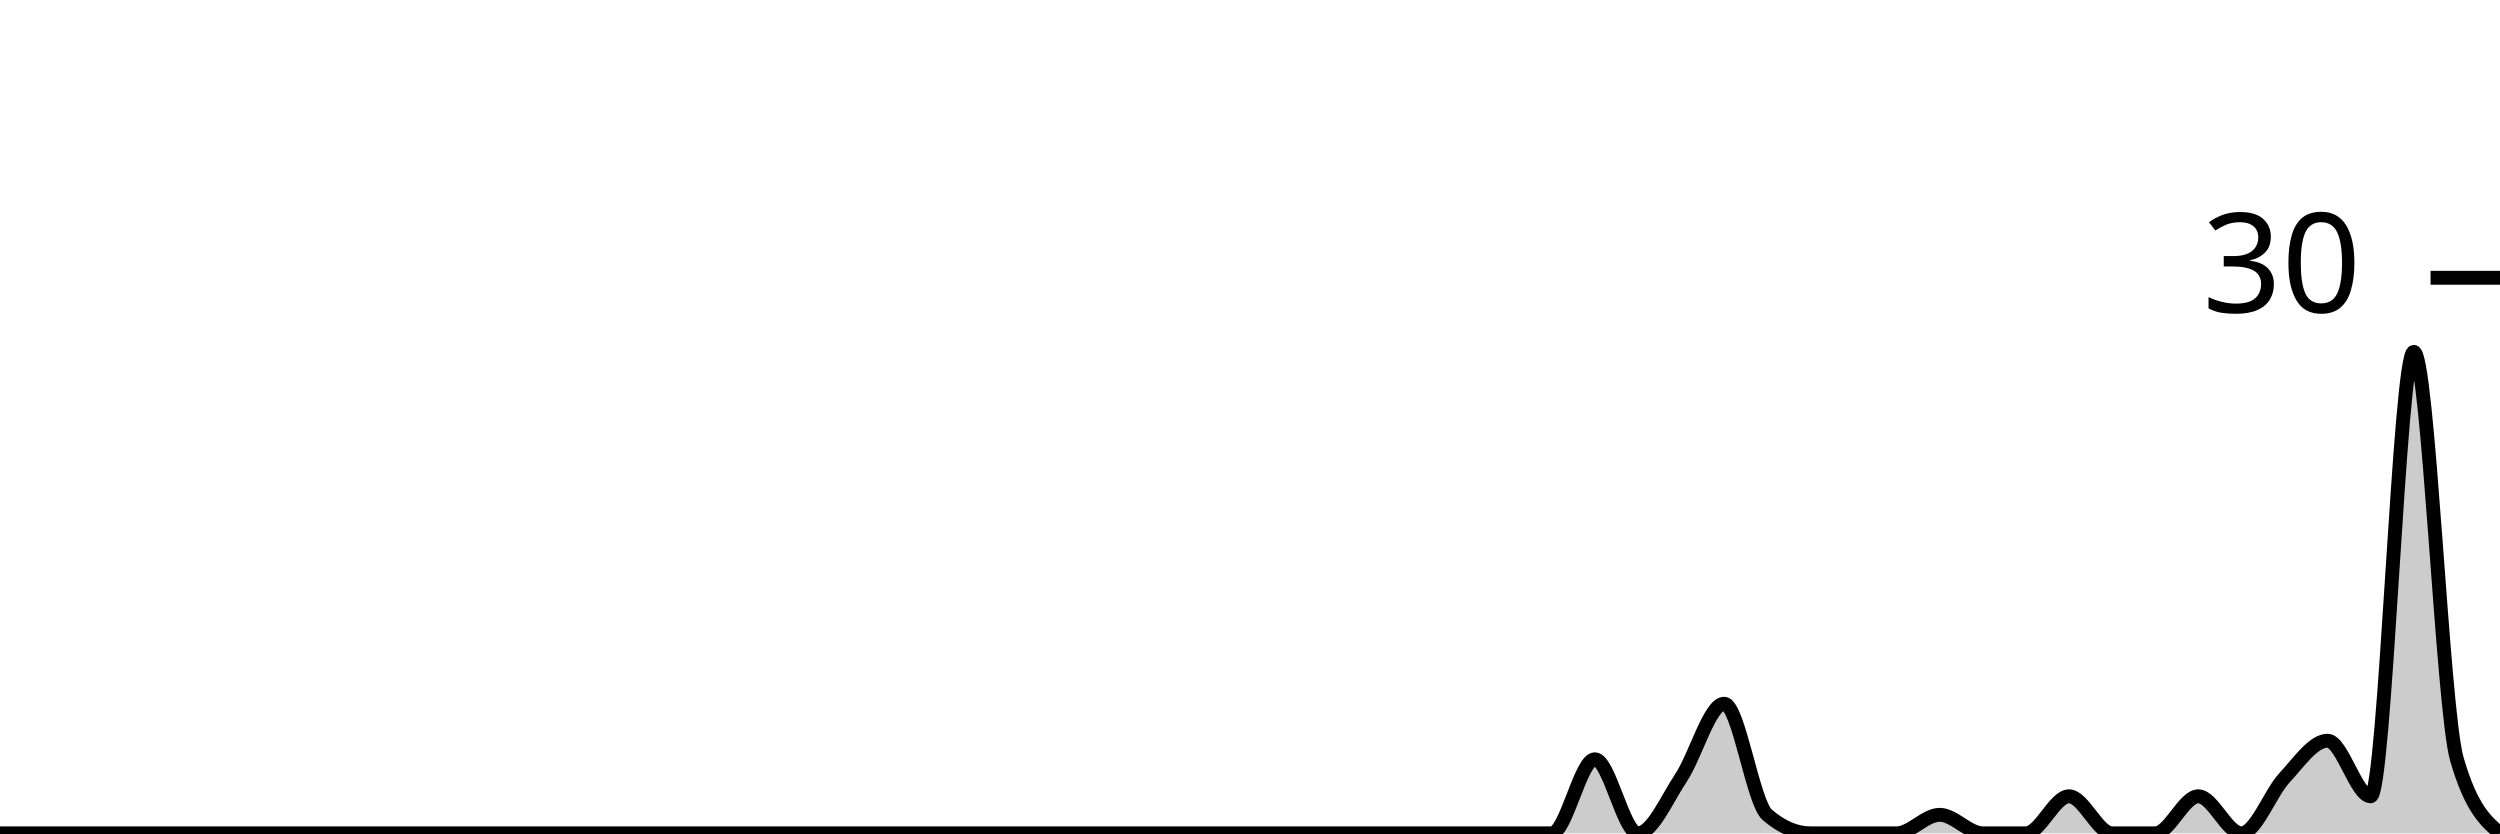
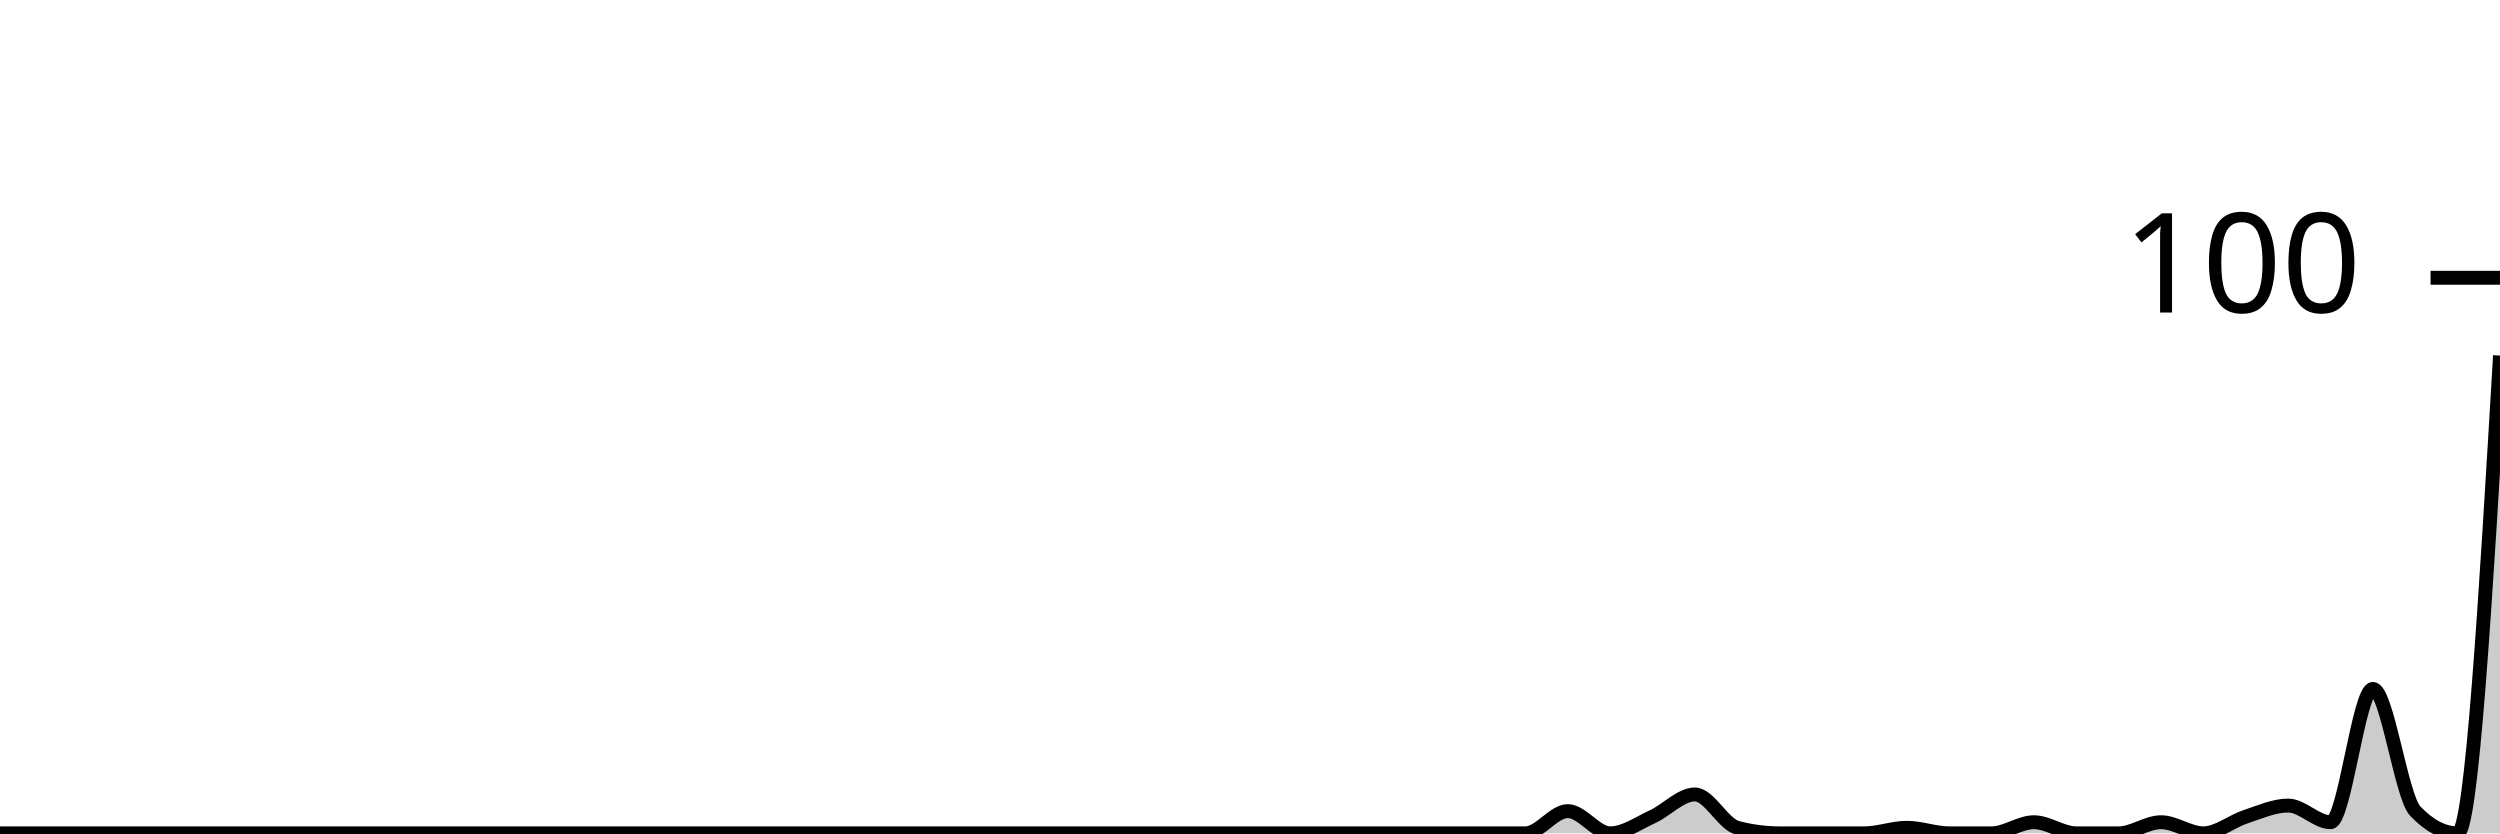
<svg xmlns="http://www.w3.org/2000/svg" viewBox="0 0 180 60">
  <g transform="translate(0,20)">
-     <path class="area" fill="rgba(0, 0, 0, 0.2)" d="M0,40C1.034,40,2.069,40,3.103,40C4.138,40,5.172,40,6.207,40C7.241,40,8.276,40,9.31,40C10.345,40,11.379,40,12.414,40C13.448,40,14.483,40,15.517,40C16.552,40,17.586,40,18.621,40C19.655,40,20.69,40,21.724,40C22.759,40,23.793,40,24.828,40C25.862,40,26.897,40,27.931,40C28.966,40,30,40,31.034,40C32.069,40,33.103,40,34.138,40C35.172,40,36.207,40,37.241,40C38.276,40,39.31,40,40.345,40C41.379,40,42.414,40,43.448,40C44.483,40,45.517,40,46.552,40C47.586,40,48.621,40,49.655,40C50.69,40,51.724,40,52.759,40C53.793,40,54.828,40,55.862,40C56.897,40,57.931,40,58.966,40C60,40,61.034,40,62.069,40C63.103,40,64.138,40,65.172,40C66.207,40,67.241,40,68.276,40C69.31,40,70.345,40,71.379,40C72.414,40,73.448,40,74.483,40C75.517,40,76.552,40,77.586,40C78.621,40,79.655,40,80.69,40C81.724,40,82.759,40,83.793,40C84.828,40,85.862,40,86.897,40C87.931,40,88.966,40,90,40C91.034,40,92.069,40,93.103,40C94.138,40,95.172,40,96.207,40C97.241,40,98.276,40,99.31,40C100.345,40,101.379,40,102.414,40C103.448,40,104.483,40,105.517,40C106.552,40,107.586,40,108.621,40C109.655,40,110.69,40,111.724,40C112.759,40,113.793,34.667,114.828,34.667C115.862,34.667,116.897,40,117.931,40C118.966,40,120,37.556,121.034,36C122.069,34.444,123.103,30.667,124.138,30.667C125.172,30.667,126.207,37.778,127.241,38.667C128.276,39.556,129.31,40,130.345,40C131.379,40,132.414,40,133.448,40C134.483,40,135.517,40,136.552,40C137.586,40,138.621,38.667,139.655,38.667C140.69,38.667,141.724,40,142.759,40C143.793,40,144.828,40,145.862,40C146.897,40,147.931,37.333,148.966,37.333C150,37.333,151.034,40,152.069,40C153.103,40,154.138,40,155.172,40C156.207,40,157.241,37.333,158.276,37.333C159.31,37.333,160.345,40,161.379,40C162.414,40,163.448,37.111,164.483,36C165.517,34.889,166.552,33.333,167.586,33.333C168.621,33.333,169.655,37.333,170.69,37.333C171.724,37.333,172.759,5.333,173.793,5.333C174.828,5.333,175.862,31.111,176.897,34.667C177.931,38.222,178.966,39.111,180,40L180,40C178.966,40,177.931,40,176.897,40C175.862,40,174.828,40,173.793,40C172.759,40,171.724,40,170.69,40C169.655,40,168.621,40,167.586,40C166.552,40,165.517,40,164.483,40C163.448,40,162.414,40,161.379,40C160.345,40,159.31,40,158.276,40C157.241,40,156.207,40,155.172,40C154.138,40,153.103,40,152.069,40C151.034,40,150,40,148.966,40C147.931,40,146.897,40,145.862,40C144.828,40,143.793,40,142.759,40C141.724,40,140.69,40,139.655,40C138.621,40,137.586,40,136.552,40C135.517,40,134.483,40,133.448,40C132.414,40,131.379,40,130.345,40C129.31,40,128.276,40,127.241,40C126.207,40,125.172,40,124.138,40C123.103,40,122.069,40,121.034,40C120,40,118.966,40,117.931,40C116.897,40,115.862,40,114.828,40C113.793,40,112.759,40,111.724,40C110.69,40,109.655,40,108.621,40C107.586,40,106.552,40,105.517,40C104.483,40,103.448,40,102.414,40C101.379,40,100.345,40,99.31,40C98.276,40,97.241,40,96.207,40C95.172,40,94.138,40,93.103,40C92.069,40,91.034,40,90,40C88.966,40,87.931,40,86.897,40C85.862,40,84.828,40,83.793,40C82.759,40,81.724,40,80.69,40C79.655,40,78.621,40,77.586,40C76.552,40,75.517,40,74.483,40C73.448,40,72.414,40,71.379,40C70.345,40,69.31,40,68.276,40C67.241,40,66.207,40,65.172,40C64.138,40,63.103,40,62.069,40C61.034,40,60,40,58.966,40C57.931,40,56.897,40,55.862,40C54.828,40,53.793,40,52.759,40C51.724,40,50.69,40,49.655,40C48.621,40,47.586,40,46.552,40C45.517,40,44.483,40,43.448,40C42.414,40,41.379,40,40.345,40C39.31,40,38.276,40,37.241,40C36.207,40,35.172,40,34.138,40C33.103,40,32.069,40,31.034,40C30,40,28.966,40,27.931,40C26.897,40,25.862,40,24.828,40C23.793,40,22.759,40,21.724,40C20.69,40,19.655,40,18.621,40C17.586,40,16.552,40,15.517,40C14.483,40,13.448,40,12.414,40C11.379,40,10.345,40,9.31,40C8.276,40,7.241,40,6.207,40C5.172,40,4.138,40,3.103,40C2.069,40,1.034,40,0,40Z" />
-     <path class="line" stroke="black" fill="none" d="M0,40C1.034,40,2.069,40,3.103,40C4.138,40,5.172,40,6.207,40C7.241,40,8.276,40,9.31,40C10.345,40,11.379,40,12.414,40C13.448,40,14.483,40,15.517,40C16.552,40,17.586,40,18.621,40C19.655,40,20.69,40,21.724,40C22.759,40,23.793,40,24.828,40C25.862,40,26.897,40,27.931,40C28.966,40,30,40,31.034,40C32.069,40,33.103,40,34.138,40C35.172,40,36.207,40,37.241,40C38.276,40,39.31,40,40.345,40C41.379,40,42.414,40,43.448,40C44.483,40,45.517,40,46.552,40C47.586,40,48.621,40,49.655,40C50.69,40,51.724,40,52.759,40C53.793,40,54.828,40,55.862,40C56.897,40,57.931,40,58.966,40C60,40,61.034,40,62.069,40C63.103,40,64.138,40,65.172,40C66.207,40,67.241,40,68.276,40C69.31,40,70.345,40,71.379,40C72.414,40,73.448,40,74.483,40C75.517,40,76.552,40,77.586,40C78.621,40,79.655,40,80.69,40C81.724,40,82.759,40,83.793,40C84.828,40,85.862,40,86.897,40C87.931,40,88.966,40,90,40C91.034,40,92.069,40,93.103,40C94.138,40,95.172,40,96.207,40C97.241,40,98.276,40,99.31,40C100.345,40,101.379,40,102.414,40C103.448,40,104.483,40,105.517,40C106.552,40,107.586,40,108.621,40C109.655,40,110.69,40,111.724,40C112.759,40,113.793,34.667,114.828,34.667C115.862,34.667,116.897,40,117.931,40C118.966,40,120,37.556,121.034,36C122.069,34.444,123.103,30.667,124.138,30.667C125.172,30.667,126.207,37.778,127.241,38.667C128.276,39.556,129.31,40,130.345,40C131.379,40,132.414,40,133.448,40C134.483,40,135.517,40,136.552,40C137.586,40,138.621,38.667,139.655,38.667C140.69,38.667,141.724,40,142.759,40C143.793,40,144.828,40,145.862,40C146.897,40,147.931,37.333,148.966,37.333C150,37.333,151.034,40,152.069,40C153.103,40,154.138,40,155.172,40C156.207,40,157.241,37.333,158.276,37.333C159.31,37.333,160.345,40,161.379,40C162.414,40,163.448,37.111,164.483,36C165.517,34.889,166.552,33.333,167.586,33.333C168.621,33.333,169.655,37.333,170.69,37.333C171.724,37.333,172.759,5.333,173.793,5.333C174.828,5.333,175.862,31.111,176.897,34.667C177.931,38.222,178.966,39.111,180,40" />
+     <path class="area" fill="rgba(0, 0, 0, 0.2)" d="M0,40C1.017,40,2.034,40,3.051,40C4.068,40,5.085,40,6.102,40C7.119,40,8.136,40,9.153,40C10.169,40,11.186,40,12.203,40C13.22,40,14.237,40,15.254,40C16.271,40,17.288,40,18.305,40C19.322,40,20.339,40,21.356,40C22.373,40,23.39,40,24.407,40C25.424,40,26.441,40,27.458,40C28.475,40,29.492,40,30.508,40C31.525,40,32.542,40,33.559,40C34.576,40,35.593,40,36.61,40C37.627,40,38.644,40,39.661,40C40.678,40,41.695,40,42.712,40C43.729,40,44.746,40,45.763,40C46.78,40,47.797,40,48.814,40C49.831,40,50.847,40,51.864,40C52.881,40,53.898,40,54.915,40C55.932,40,56.949,40,57.966,40C58.983,40,60,40,61.017,40C62.034,40,63.051,40,64.068,40C65.085,40,66.102,40,67.119,40C68.136,40,69.153,40,70.169,40C71.186,40,72.203,40,73.22,40C74.237,40,75.254,40,76.271,40C77.288,40,78.305,40,79.322,40C80.339,40,81.356,40,82.373,40C83.39,40,84.407,40,85.424,40C86.441,40,87.458,40,88.475,40C89.492,40,90.508,40,91.525,40C92.542,40,93.559,40,94.576,40C95.593,40,96.61,40,97.627,40C98.644,40,99.661,40,100.678,40C101.695,40,102.712,40,103.729,40C104.746,40,105.763,40,106.78,40C107.797,40,108.814,40,109.831,40C110.847,40,111.864,38.4,112.881,38.4C113.898,38.4,114.915,40,115.932,40C116.949,40,117.966,39.267,118.983,38.8C120,38.333,121.017,37.2,122.034,37.2C123.051,37.2,124.068,39.333,125.085,39.6C126.102,39.867,127.119,40,128.136,40C129.153,40,130.169,40,131.186,40C132.203,40,133.22,40,134.237,40C135.254,40,136.271,39.6,137.288,39.6C138.305,39.6,139.322,40,140.339,40C141.356,40,142.373,40,143.39,40C144.407,40,145.424,39.2,146.441,39.2C147.458,39.2,148.475,40,149.492,40C150.508,40,151.525,40,152.542,40C153.559,40,154.576,39.2,155.593,39.2C156.61,39.2,157.627,40,158.644,40C159.661,40,160.678,39.133,161.695,38.8C162.712,38.467,163.729,38,164.746,38C165.763,38,166.78,39.2,167.797,39.2C168.814,39.2,169.831,29.6,170.847,29.6C171.864,29.6,172.881,37.333,173.898,38.4C174.915,39.467,175.932,40,176.949,40C177.966,40,178.983,22.8,180,5.6L180,40C178.983,40,177.966,40,176.949,40C175.932,40,174.915,40,173.898,40C172.881,40,171.864,40,170.847,40C169.831,40,168.814,40,167.797,40C166.78,40,165.763,40,164.746,40C163.729,40,162.712,40,161.695,40C160.678,40,159.661,40,158.644,40C157.627,40,156.61,40,155.593,40C154.576,40,153.559,40,152.542,40C151.525,40,150.508,40,149.492,40C148.475,40,147.458,40,146.441,40C145.424,40,144.407,40,143.39,40C142.373,40,141.356,40,140.339,40C139.322,40,138.305,40,137.288,40C136.271,40,135.254,40,134.237,40C133.22,40,132.203,40,131.186,40C130.169,40,129.153,40,128.136,40C127.119,40,126.102,40,125.085,40C124.068,40,123.051,40,122.034,40C121.017,40,120,40,118.983,40C117.966,40,116.949,40,115.932,40C114.915,40,113.898,40,112.881,40C111.864,40,110.847,40,109.831,40C108.814,40,107.797,40,106.78,40C105.763,40,104.746,40,103.729,40C102.712,40,101.695,40,100.678,40C99.661,40,98.644,40,97.627,40C96.61,40,95.593,40,94.576,40C93.559,40,92.542,40,91.525,40C90.508,40,89.492,40,88.475,40C87.458,40,86.441,40,85.424,40C84.407,40,83.39,40,82.373,40C81.356,40,80.339,40,79.322,40C78.305,40,77.288,40,76.271,40C75.254,40,74.237,40,73.22,40C72.203,40,71.186,40,70.169,40C69.153,40,68.136,40,67.119,40C66.102,40,65.085,40,64.068,40C63.051,40,62.034,40,61.017,40C60,40,58.983,40,57.966,40C56.949,40,55.932,40,54.915,40C53.898,40,52.881,40,51.864,40C50.847,40,49.831,40,48.814,40C47.797,40,46.78,40,45.763,40C44.746,40,43.729,40,42.712,40C41.695,40,40.678,40,39.661,40C38.644,40,37.627,40,36.61,40C35.593,40,34.576,40,33.559,40C32.542,40,31.525,40,30.508,40C29.492,40,28.475,40,27.458,40C26.441,40,25.424,40,24.407,40C23.39,40,22.373,40,21.356,40C20.339,40,19.322,40,18.305,40C17.288,40,16.271,40,15.254,40C14.237,40,13.22,40,12.203,40C11.186,40,10.169,40,9.153,40C8.136,40,7.119,40,6.102,40C5.085,40,4.068,40,3.051,40C2.034,40,1.017,40,0,40Z" />
+     <path class="line" stroke="black" fill="none" d="M0,40C1.017,40,2.034,40,3.051,40C4.068,40,5.085,40,6.102,40C7.119,40,8.136,40,9.153,40C10.169,40,11.186,40,12.203,40C13.22,40,14.237,40,15.254,40C16.271,40,17.288,40,18.305,40C19.322,40,20.339,40,21.356,40C22.373,40,23.39,40,24.407,40C25.424,40,26.441,40,27.458,40C28.475,40,29.492,40,30.508,40C31.525,40,32.542,40,33.559,40C34.576,40,35.593,40,36.61,40C37.627,40,38.644,40,39.661,40C40.678,40,41.695,40,42.712,40C43.729,40,44.746,40,45.763,40C46.78,40,47.797,40,48.814,40C49.831,40,50.847,40,51.864,40C52.881,40,53.898,40,54.915,40C55.932,40,56.949,40,57.966,40C58.983,40,60,40,61.017,40C62.034,40,63.051,40,64.068,40C65.085,40,66.102,40,67.119,40C68.136,40,69.153,40,70.169,40C71.186,40,72.203,40,73.22,40C74.237,40,75.254,40,76.271,40C77.288,40,78.305,40,79.322,40C80.339,40,81.356,40,82.373,40C83.39,40,84.407,40,85.424,40C86.441,40,87.458,40,88.475,40C89.492,40,90.508,40,91.525,40C92.542,40,93.559,40,94.576,40C95.593,40,96.61,40,97.627,40C98.644,40,99.661,40,100.678,40C101.695,40,102.712,40,103.729,40C104.746,40,105.763,40,106.78,40C107.797,40,108.814,40,109.831,40C110.847,40,111.864,38.4,112.881,38.4C113.898,38.4,114.915,40,115.932,40C116.949,40,117.966,39.267,118.983,38.8C120,38.333,121.017,37.2,122.034,37.2C123.051,37.2,124.068,39.333,125.085,39.6C126.102,39.867,127.119,40,128.136,40C129.153,40,130.169,40,131.186,40C132.203,40,133.22,40,134.237,40C135.254,40,136.271,39.6,137.288,39.6C138.305,39.6,139.322,40,140.339,40C141.356,40,142.373,40,143.39,40C144.407,40,145.424,39.2,146.441,39.2C147.458,39.2,148.475,40,149.492,40C150.508,40,151.525,40,152.542,40C153.559,40,154.576,39.2,155.593,39.2C156.61,39.2,157.627,40,158.644,40C159.661,40,160.678,39.133,161.695,38.8C162.712,38.467,163.729,38,164.746,38C165.763,38,166.78,39.2,167.797,39.2C168.814,39.2,169.831,29.6,170.847,29.6C171.864,29.6,172.881,37.333,173.898,38.4C174.915,39.467,175.932,40,176.949,40C177.966,40,178.983,22.8,180,5.6" />
    <path class="axis-ceiling" stroke-width="1" stroke="black" fill="none" d="M175,0L180,0" />
-     <text class="axis-ceiling-label" font-family="sans-serif" text-anchor="end" font-size="10px" x="170" y="2.5">30</text>
+     <text class="axis-ceiling-label" font-family="sans-serif" text-anchor="end" font-size="10px" x="170" y="2.5">100</text>
  </g>
</svg>
